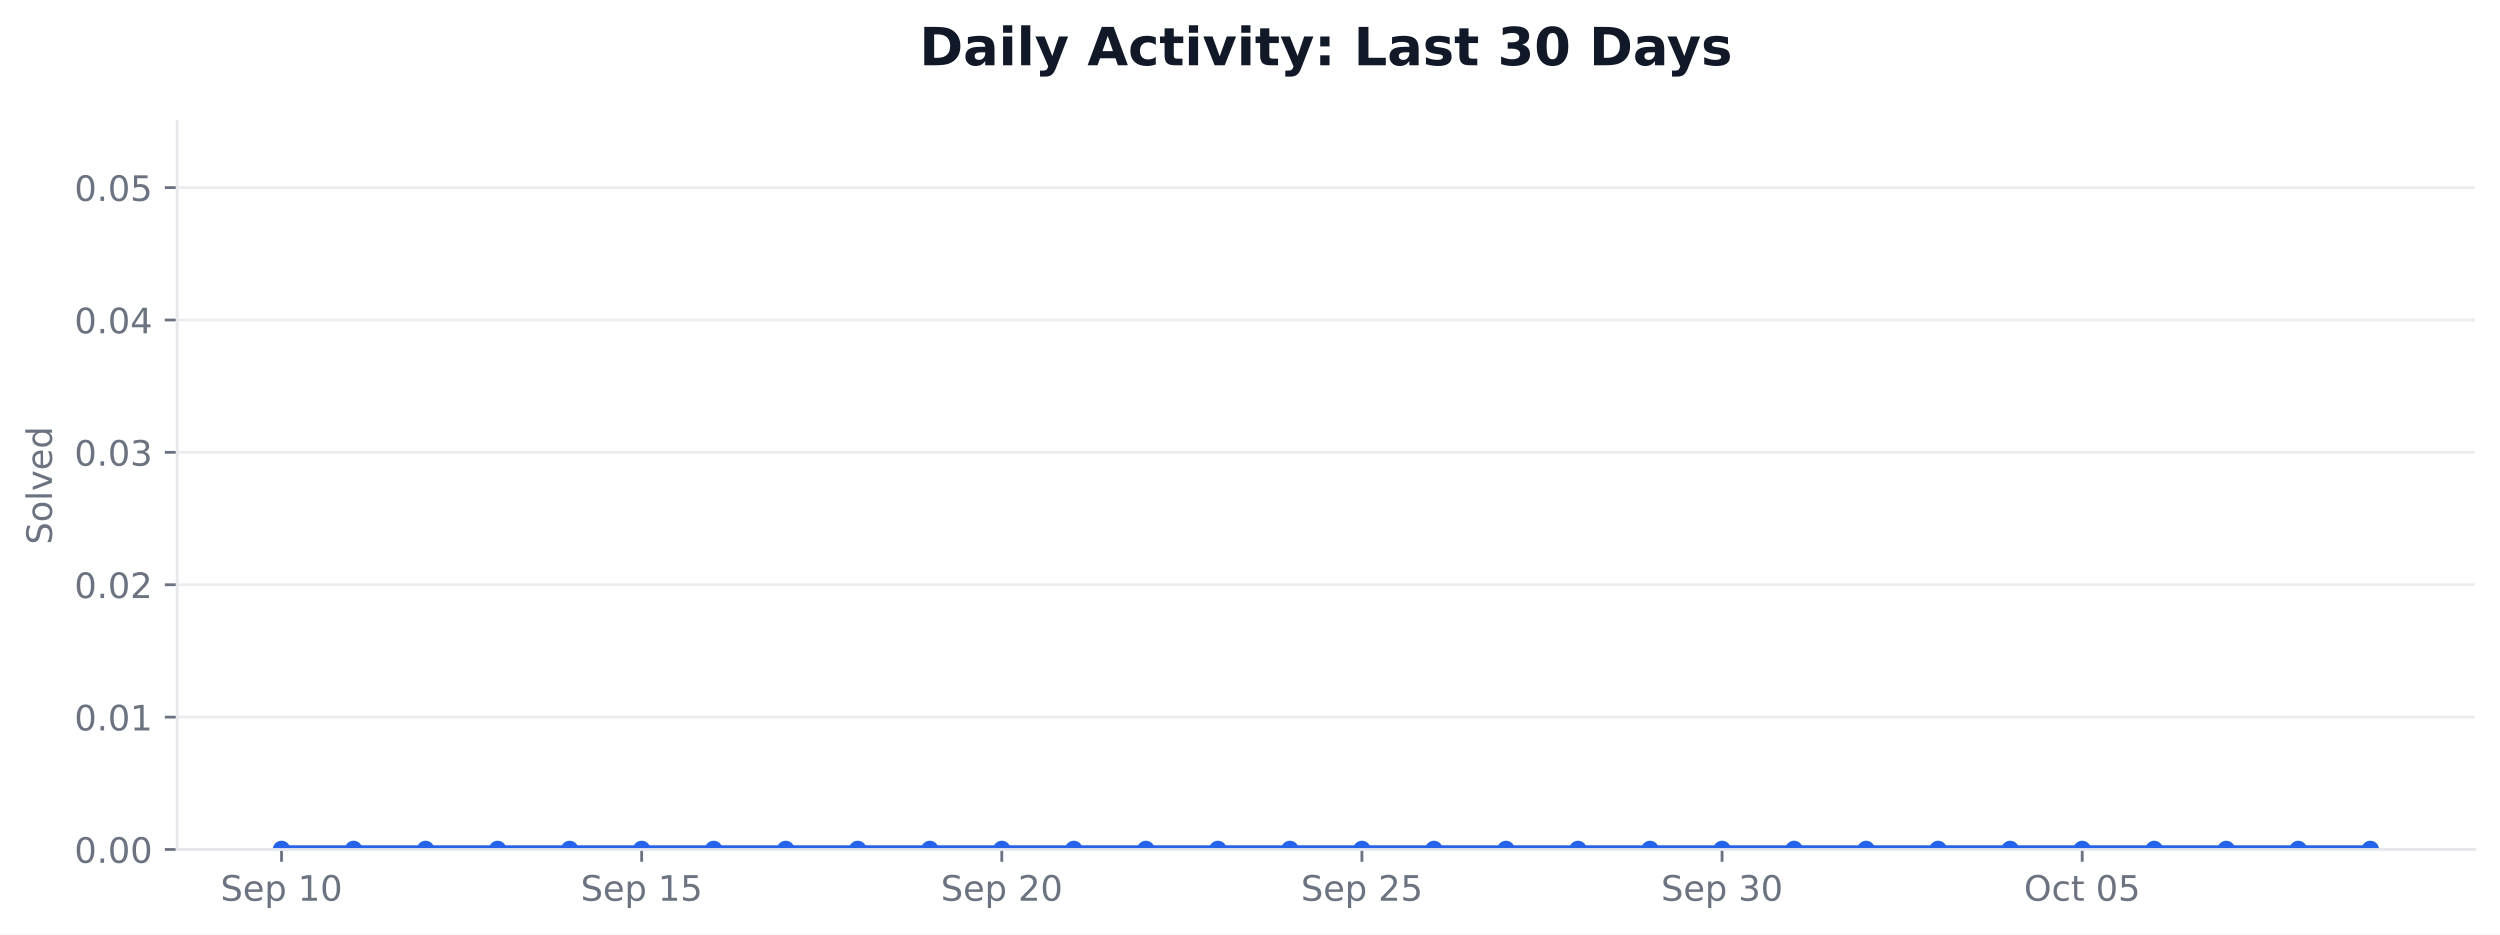
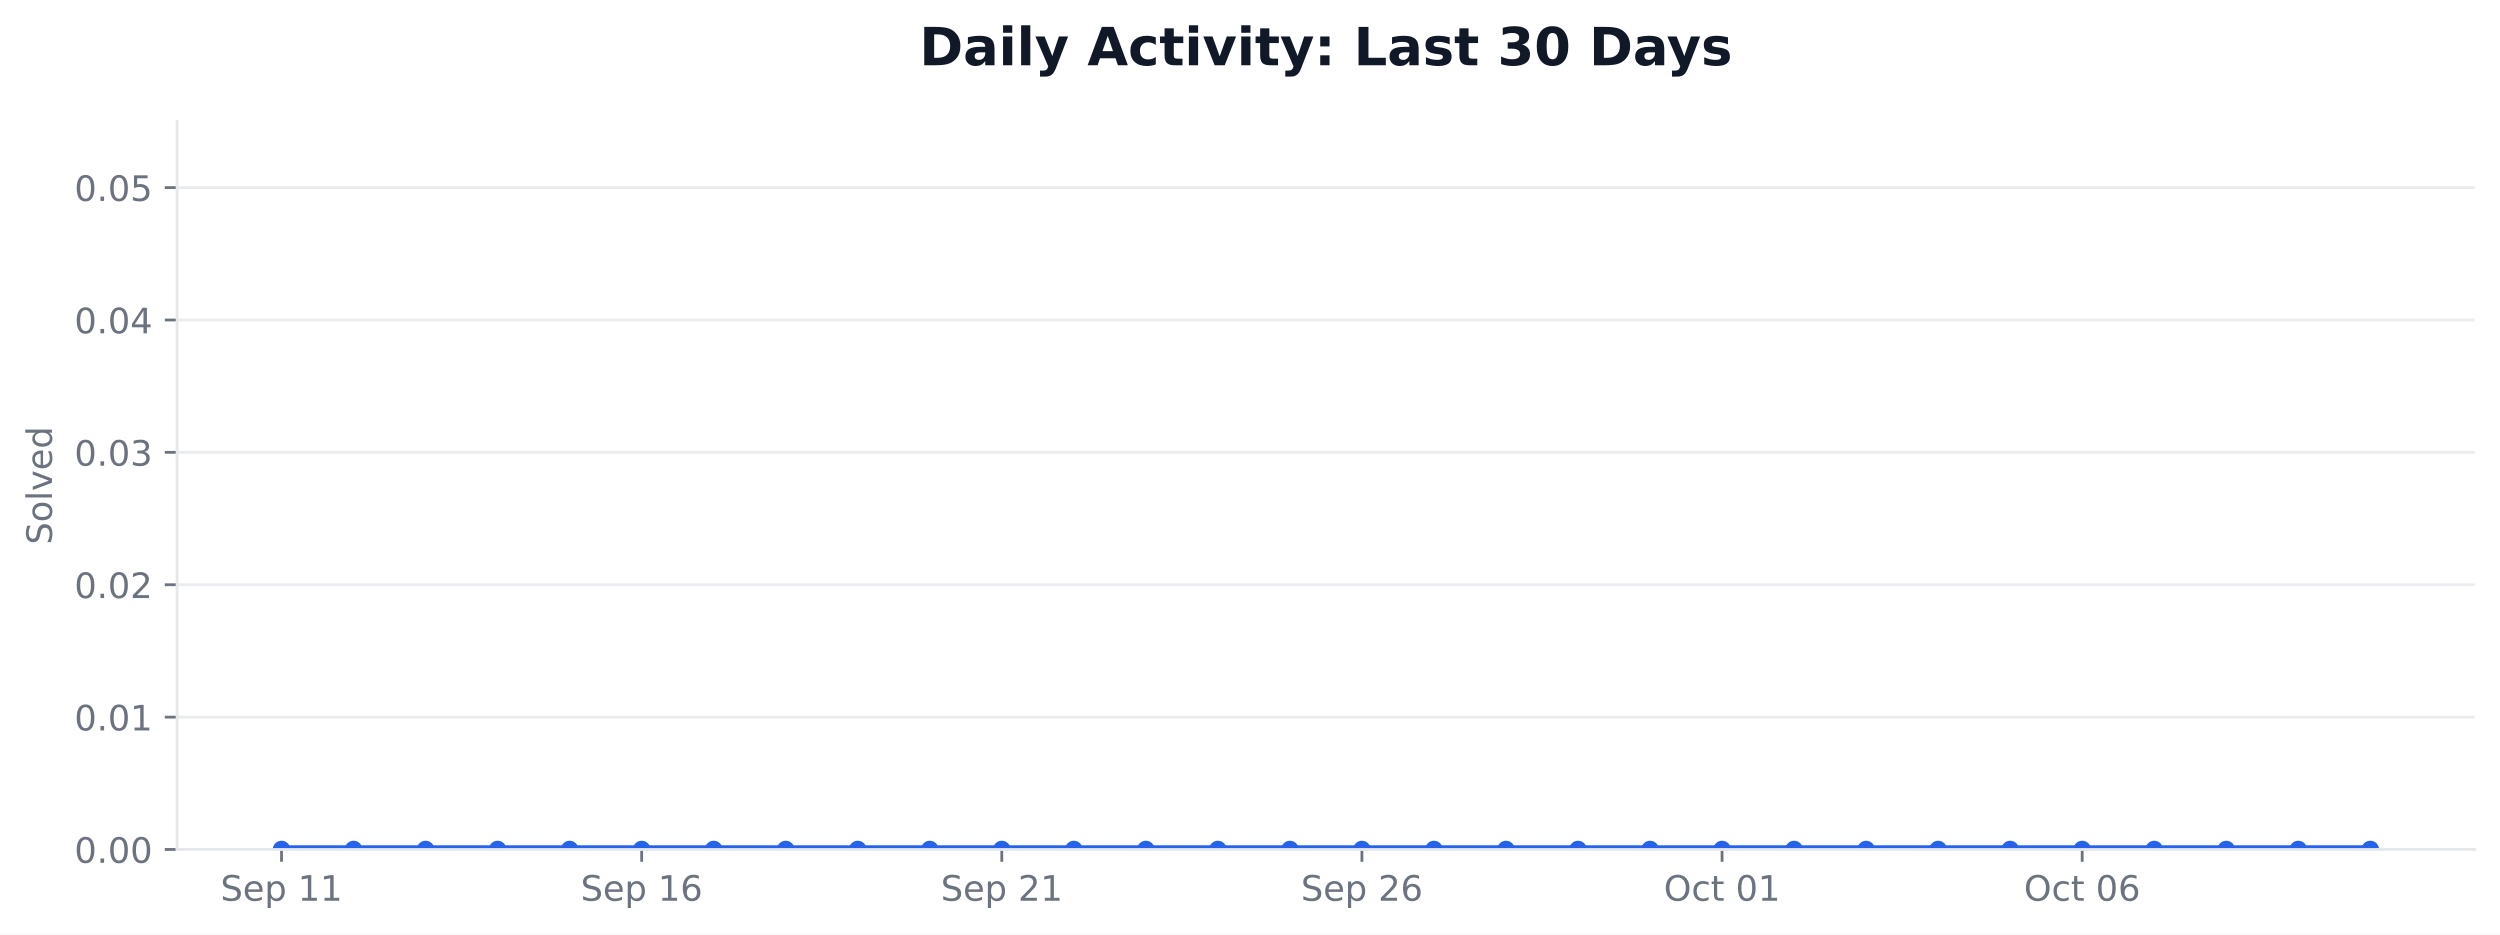
<svg xmlns="http://www.w3.org/2000/svg" xmlns:xlink="http://www.w3.org/1999/xlink" width="712.424pt" height="266.278pt" viewBox="0 0 712.424 266.278" version="1.1">
  <defs>
    <style type="text/css">*{stroke-linejoin: round; stroke-linecap: butt}</style>
  </defs>
  <g id="figure_1">
    <g id="patch_1">
      <path d="M 0 266.278  L 712.424 266.278  L 712.424 0  L 0 0  z " style="fill: #ffffff" />
    </g>
    <g id="axes_1">
      <g id="patch_2">
        <path d="M 50.466 242.078  L 705.224 242.078  L 705.224 34.598  L 50.466 34.598  z " style="fill: #ffffff" />
      </g>
      <g id="matplotlib.axis_1">
        <g id="xtick_1">
          <g id="line2d_1">
            <defs>
-               <path id="me894633bda" d="M 0 0  L 0 3.5  " style="stroke: #6b7280; stroke-width: 0.8" />
+               <path id="maf5b6eaa60" d="M 0 0  L 0 3.5  " style="stroke: #6b7280; stroke-width: 0.8" />
            </defs>
            <g>
-               <use xlink:href="#me894633bda" x="80.228" y="242.078" style="fill: #6b7280; stroke: #6b7280; stroke-width: 0.8" />
+               <use xlink:href="#maf5b6eaa60" x="80.228" y="242.078" style="fill: #6b7280; stroke: #6b7280; stroke-width: 0.8" />
            </g>
          </g>
          <g id="text_1">
            <g style="fill: #6b7280" transform="translate(62.85155 256.6753) scale(0.1 -0.1)">
              <defs>
                <path id="DejaVuSans-36" d="M 3425 4513  L 3425 3897  Q 3066 4069 2747 4153  Q 2428 4238 2131 4238  Q 1616 4238 1336 4038  Q 1056 3838 1056 3469  Q 1056 3159 1242 3001  Q 1428 2844 1947 2747  L 2328 2669  Q 3034 2534 3370 2195  Q 3706 1856 3706 1288  Q 3706 609 3251 259  Q 2797 -91 1919 -91  Q 1588 -91 1214 -16  Q 841 59 441 206  L 441 856  Q 825 641 1194 531  Q 1563 422 1919 422  Q 2459 422 2753 634  Q 3047 847 3047 1241  Q 3047 1584 2836 1778  Q 2625 1972 2144 2069  L 1759 2144  Q 1053 2284 737 2584  Q 422 2884 422 3419  Q 422 4038 858 4394  Q 1294 4750 2059 4750  Q 2388 4750 2728 4690  Q 3069 4631 3425 4513  z " transform="scale(0.015625)" />
                <path id="DejaVuSans-48" d="M 3597 1894  L 3597 1613  L 953 1613  Q 991 1019 1311 708  Q 1631 397 2203 397  Q 2534 397 2845 478  Q 3156 559 3463 722  L 3463 178  Q 3153 47 2828 -22  Q 2503 -91 2169 -91  Q 1331 -91 842 396  Q 353 884 353 1716  Q 353 2575 817 3079  Q 1281 3584 2069 3584  Q 2775 3584 3186 3129  Q 3597 2675 3597 1894  z M 3022 2063  Q 3016 2534 2758 2815  Q 2500 3097 2075 3097  Q 1594 3097 1305 2825  Q 1016 2553 972 2059  L 3022 2063  z " transform="scale(0.015625)" />
                <path id="DejaVuSans-53" d="M 1159 525  L 1159 -1331  L 581 -1331  L 581 3500  L 1159 3500  L 1159 2969  Q 1341 3281 1617 3432  Q 1894 3584 2278 3584  Q 2916 3584 3314 3078  Q 3713 2572 3713 1747  Q 3713 922 3314 415  Q 2916 -91 2278 -91  Q 1894 -91 1617 61  Q 1341 213 1159 525  z M 3116 1747  Q 3116 2381 2855 2742  Q 2594 3103 2138 3103  Q 1681 3103 1420 2742  Q 1159 2381 1159 1747  Q 1159 1113 1420 752  Q 1681 391 2138 391  Q 2594 391 2855 752  Q 3116 1113 3116 1747  z " transform="scale(0.015625)" />
                <path id="DejaVuSans-3" transform="scale(0.015625)" />
                <path id="DejaVuSans-14" d="M 794 531  L 1825 531  L 1825 4091  L 703 3866  L 703 4441  L 1819 4666  L 2450 4666  L 2450 531  L 3481 531  L 3481 0  L 794 0  L 794 531  z " transform="scale(0.015625)" />
-                 <path id="DejaVuSans-13" d="M 2034 4250  Q 1547 4250 1301 3770  Q 1056 3291 1056 2328  Q 1056 1369 1301 889  Q 1547 409 2034 409  Q 2525 409 2770 889  Q 3016 1369 3016 2328  Q 3016 3291 2770 3770  Q 2525 4250 2034 4250  z M 2034 4750  Q 2819 4750 3233 4129  Q 3647 3509 3647 2328  Q 3647 1150 3233 529  Q 2819 -91 2034 -91  Q 1250 -91 836 529  Q 422 1150 422 2328  Q 422 3509 836 4129  Q 1250 4750 2034 4750  z " transform="scale(0.015625)" />
              </defs>
              <use xlink:href="#DejaVuSans-36" />
              <use xlink:href="#DejaVuSans-48" transform="translate(63.48438 0)" />
              <use xlink:href="#DejaVuSans-53" transform="translate(125.0156 0)" />
              <use xlink:href="#DejaVuSans-3" transform="translate(188.5 0)" />
              <use xlink:href="#DejaVuSans-14" transform="translate(220.2812 0)" />
-               <use xlink:href="#DejaVuSans-13" transform="translate(283.9062 0)" />
+               <use xlink:href="#DejaVuSans-14" transform="translate(283.9062 0)" />
            </g>
          </g>
        </g>
        <g id="xtick_2">
          <g id="line2d_2">
            <g>
-               <use xlink:href="#me894633bda" x="182.855" y="242.078" style="fill: #6b7280; stroke: #6b7280; stroke-width: 0.8" />
+               <use xlink:href="#maf5b6eaa60" x="182.855" y="242.078" style="fill: #6b7280; stroke: #6b7280; stroke-width: 0.8" />
            </g>
          </g>
          <g id="text_2">
            <g style="fill: #6b7280" transform="translate(165.4781 256.6753) scale(0.1 -0.1)">
              <defs>
-                 <path id="DejaVuSans-18" d="M 691 4666  L 3169 4666  L 3169 4134  L 1269 4134  L 1269 2991  Q 1406 3038 1543 3061  Q 1681 3084 1819 3084  Q 2600 3084 3056 2656  Q 3513 2228 3513 1497  Q 3513 744 3044 326  Q 2575 -91 1722 -91  Q 1428 -91 1123 -41  Q 819 9 494 109  L 494 744  Q 775 591 1075 516  Q 1375 441 1709 441  Q 2250 441 2565 725  Q 2881 1009 2881 1497  Q 2881 1984 2565 2268  Q 2250 2553 1709 2553  Q 1456 2553 1204 2497  Q 953 2441 691 2322  L 691 4666  z " transform="scale(0.015625)" />
+                 <path id="DejaVuSans-19" d="M 2113 2584  Q 1688 2584 1439 2293  Q 1191 2003 1191 1497  Q 1191 994 1439 701  Q 1688 409 2113 409  Q 2538 409 2786 701  Q 3034 994 3034 1497  Q 3034 2003 2786 2293  Q 2538 2584 2113 2584  z M 3366 4563  L 3366 3988  Q 3128 4100 2886 4159  Q 2644 4219 2406 4219  Q 1781 4219 1451 3797  Q 1122 3375 1075 2522  Q 1259 2794 1537 2939  Q 1816 3084 2150 3084  Q 2853 3084 3261 2657  Q 3669 2231 3669 1497  Q 3669 778 3244 343  Q 2819 -91 2113 -91  Q 1303 -91 875 529  Q 447 1150 447 2328  Q 447 3434 972 4092  Q 1497 4750 2381 4750  Q 2619 4750 2861 4703  Q 3103 4656 3366 4563  z " transform="scale(0.015625)" />
              </defs>
              <use xlink:href="#DejaVuSans-36" />
              <use xlink:href="#DejaVuSans-48" transform="translate(63.48438 0)" />
              <use xlink:href="#DejaVuSans-53" transform="translate(125.0156 0)" />
              <use xlink:href="#DejaVuSans-3" transform="translate(188.5 0)" />
              <use xlink:href="#DejaVuSans-14" transform="translate(220.2812 0)" />
-               <use xlink:href="#DejaVuSans-18" transform="translate(283.9062 0)" />
+               <use xlink:href="#DejaVuSans-19" transform="translate(283.9062 0)" />
            </g>
          </g>
        </g>
        <g id="xtick_3">
          <g id="line2d_3">
            <g>
-               <use xlink:href="#me894633bda" x="285.481" y="242.078" style="fill: #6b7280; stroke: #6b7280; stroke-width: 0.8" />
+               <use xlink:href="#maf5b6eaa60" x="285.481" y="242.078" style="fill: #6b7280; stroke: #6b7280; stroke-width: 0.8" />
            </g>
          </g>
          <g id="text_3">
            <g style="fill: #6b7280" transform="translate(268.1047 256.6753) scale(0.1 -0.1)">
              <defs>
                <path id="DejaVuSans-15" d="M 1228 531  L 3431 531  L 3431 0  L 469 0  L 469 531  Q 828 903 1448 1529  Q 2069 2156 2228 2338  Q 2531 2678 2651 2914  Q 2772 3150 2772 3378  Q 2772 3750 2511 3984  Q 2250 4219 1831 4219  Q 1534 4219 1204 4116  Q 875 4013 500 3803  L 500 4441  Q 881 4594 1212 4672  Q 1544 4750 1819 4750  Q 2544 4750 2975 4387  Q 3406 4025 3406 3419  Q 3406 3131 3298 2873  Q 3191 2616 2906 2266  Q 2828 2175 2409 1742  Q 1991 1309 1228 531  z " transform="scale(0.015625)" />
              </defs>
              <use xlink:href="#DejaVuSans-36" />
              <use xlink:href="#DejaVuSans-48" transform="translate(63.48438 0)" />
              <use xlink:href="#DejaVuSans-53" transform="translate(125.0156 0)" />
              <use xlink:href="#DejaVuSans-3" transform="translate(188.5 0)" />
              <use xlink:href="#DejaVuSans-15" transform="translate(220.2812 0)" />
-               <use xlink:href="#DejaVuSans-13" transform="translate(283.9062 0)" />
+               <use xlink:href="#DejaVuSans-14" transform="translate(283.9062 0)" />
            </g>
          </g>
        </g>
        <g id="xtick_4">
          <g id="line2d_4">
            <g>
-               <use xlink:href="#me894633bda" x="388.108" y="242.078" style="fill: #6b7280; stroke: #6b7280; stroke-width: 0.8" />
+               <use xlink:href="#maf5b6eaa60" x="388.108" y="242.078" style="fill: #6b7280; stroke: #6b7280; stroke-width: 0.8" />
            </g>
          </g>
          <g id="text_4">
            <g style="fill: #6b7280" transform="translate(370.7313 256.6753) scale(0.1 -0.1)">
              <use xlink:href="#DejaVuSans-36" />
              <use xlink:href="#DejaVuSans-48" transform="translate(63.48438 0)" />
              <use xlink:href="#DejaVuSans-53" transform="translate(125.0156 0)" />
              <use xlink:href="#DejaVuSans-3" transform="translate(188.5 0)" />
              <use xlink:href="#DejaVuSans-15" transform="translate(220.2812 0)" />
-               <use xlink:href="#DejaVuSans-18" transform="translate(283.9062 0)" />
+               <use xlink:href="#DejaVuSans-19" transform="translate(283.9062 0)" />
            </g>
          </g>
        </g>
        <g id="xtick_5">
          <g id="line2d_5">
            <g>
-               <use xlink:href="#me894633bda" x="490.734" y="242.078" style="fill: #6b7280; stroke: #6b7280; stroke-width: 0.8" />
+               <use xlink:href="#maf5b6eaa60" x="490.734" y="242.078" style="fill: #6b7280; stroke: #6b7280; stroke-width: 0.8" />
            </g>
          </g>
          <g id="text_5">
-             <g style="fill: #6b7280" transform="translate(473.3579 256.6753) scale(0.1 -0.1)">
-               <defs>
-                 <path id="DejaVuSans-16" d="M 2597 2516  Q 3050 2419 3304 2112  Q 3559 1806 3559 1356  Q 3559 666 3084 287  Q 2609 -91 1734 -91  Q 1441 -91 1130 -33  Q 819 25 488 141  L 488 750  Q 750 597 1062 519  Q 1375 441 1716 441  Q 2309 441 2620 675  Q 2931 909 2931 1356  Q 2931 1769 2642 2001  Q 2353 2234 1838 2234  L 1294 2234  L 1294 2753  L 1863 2753  Q 2328 2753 2575 2939  Q 2822 3125 2822 3475  Q 2822 3834 2567 4026  Q 2313 4219 1838 4219  Q 1578 4219 1281 4162  Q 984 4106 628 3988  L 628 4550  Q 988 4650 1302 4700  Q 1616 4750 1894 4750  Q 2613 4750 3031 4423  Q 3450 4097 3450 3541  Q 3450 3153 3228 2886  Q 3006 2619 2597 2516  z " transform="scale(0.015625)" />
-               </defs>
-               <use xlink:href="#DejaVuSans-36" />
-               <use xlink:href="#DejaVuSans-48" transform="translate(63.48438 0)" />
-               <use xlink:href="#DejaVuSans-53" transform="translate(125.0156 0)" />
-               <use xlink:href="#DejaVuSans-3" transform="translate(188.5 0)" />
-               <use xlink:href="#DejaVuSans-16" transform="translate(220.2812 0)" />
-               <use xlink:href="#DejaVuSans-13" transform="translate(283.9062 0)" />
-             </g>
-           </g>
-         </g>
-         <g id="xtick_6">
-           <g id="line2d_6">
-             <g>
-               <use xlink:href="#me894633bda" x="593.361" y="242.078" style="fill: #6b7280; stroke: #6b7280; stroke-width: 0.8" />
-             </g>
-           </g>
-           <g id="text_6">
-             <g style="fill: #6b7280" transform="translate(576.7642 256.6753) scale(0.1 -0.1)">
+             <g style="fill: #6b7280" transform="translate(474.1376 256.6753) scale(0.1 -0.1)">
              <defs>
                <path id="DejaVuSans-32" d="M 2522 4238  Q 1834 4238 1429 3725  Q 1025 3213 1025 2328  Q 1025 1447 1429 934  Q 1834 422 2522 422  Q 3209 422 3611 934  Q 4013 1447 4013 2328  Q 4013 3213 3611 3725  Q 3209 4238 2522 4238  z M 2522 4750  Q 3503 4750 4090 4092  Q 4678 3434 4678 2328  Q 4678 1225 4090 567  Q 3503 -91 2522 -91  Q 1538 -91 948 565  Q 359 1222 359 2328  Q 359 3434 948 4092  Q 1538 4750 2522 4750  z " transform="scale(0.015625)" />
                <path id="DejaVuSans-46" d="M 3122 3366  L 3122 2828  Q 2878 2963 2633 3030  Q 2388 3097 2138 3097  Q 1578 3097 1268 2742  Q 959 2388 959 1747  Q 959 1106 1268 751  Q 1578 397 2138 397  Q 2388 397 2633 464  Q 2878 531 3122 666  L 3122 134  Q 2881 22 2623 -34  Q 2366 -91 2075 -91  Q 1284 -91 818 406  Q 353 903 353 1747  Q 353 2603 823 3093  Q 1294 3584 2113 3584  Q 2378 3584 2631 3529  Q 2884 3475 3122 3366  z " transform="scale(0.015625)" />
                <path id="DejaVuSans-57" d="M 1172 4494  L 1172 3500  L 2356 3500  L 2356 3053  L 1172 3053  L 1172 1153  Q 1172 725 1289 603  Q 1406 481 1766 481  L 2356 481  L 2356 0  L 1766 0  Q 1100 0 847 248  Q 594 497 594 1153  L 594 3053  L 172 3053  L 172 3500  L 594 3500  L 594 4494  L 1172 4494  z " transform="scale(0.015625)" />
+                 <path id="DejaVuSans-13" d="M 2034 4250  Q 1547 4250 1301 3770  Q 1056 3291 1056 2328  Q 1056 1369 1301 889  Q 1547 409 2034 409  Q 2525 409 2770 889  Q 3016 1369 3016 2328  Q 3016 3291 2770 3770  Q 2525 4250 2034 4250  z M 2034 4750  Q 2819 4750 3233 4129  Q 3647 3509 3647 2328  Q 3647 1150 3233 529  Q 2819 -91 2034 -91  Q 1250 -91 836 529  Q 422 1150 422 2328  Q 422 3509 836 4129  Q 1250 4750 2034 4750  z " transform="scale(0.015625)" />
              </defs>
              <use xlink:href="#DejaVuSans-32" />
              <use xlink:href="#DejaVuSans-46" transform="translate(78.71875 0)" />
              <use xlink:href="#DejaVuSans-57" transform="translate(133.7031 0)" />
              <use xlink:href="#DejaVuSans-3" transform="translate(172.9062 0)" />
              <use xlink:href="#DejaVuSans-13" transform="translate(204.6875 0)" />
-               <use xlink:href="#DejaVuSans-18" transform="translate(268.3125 0)" />
+               <use xlink:href="#DejaVuSans-14" transform="translate(268.3125 0)" />
+             </g>
+           </g>
+         </g>
+         <g id="xtick_6">
+           <g id="line2d_6">
+             <g>
+               <use xlink:href="#maf5b6eaa60" x="593.361" y="242.078" style="fill: #6b7280; stroke: #6b7280; stroke-width: 0.8" />
+             </g>
+           </g>
+           <g id="text_6">
+             <g style="fill: #6b7280" transform="translate(576.7642 256.6753) scale(0.1 -0.1)">
+               <use xlink:href="#DejaVuSans-32" />
+               <use xlink:href="#DejaVuSans-46" transform="translate(78.71875 0)" />
+               <use xlink:href="#DejaVuSans-57" transform="translate(133.7031 0)" />
+               <use xlink:href="#DejaVuSans-3" transform="translate(172.9062 0)" />
+               <use xlink:href="#DejaVuSans-13" transform="translate(204.6875 0)" />
+               <use xlink:href="#DejaVuSans-19" transform="translate(268.3125 0)" />
            </g>
          </g>
        </g>
      </g>
      <g id="matplotlib.axis_2">
        <g id="ytick_1">
          <g id="line2d_7">
-             <path d="M 50.466 242.078  L 705.224 242.078  " clip-path="url(#p69a6092f98)" style="fill: none; stroke: #e5e7eb; stroke-opacity: 0.8; stroke-width: 0.8; stroke-linecap: square" />
+             <path d="M 50.466 242.078  L 705.224 242.078  " clip-path="url(#p7680c789b5)" style="fill: none; stroke: #e5e7eb; stroke-opacity: 0.8; stroke-width: 0.8; stroke-linecap: square" />
          </g>
          <g id="line2d_8">
            <defs>
-               <path id="m9c7bf8b58c" d="M 0 0  L -3.5 0  " style="stroke: #6b7280; stroke-width: 0.8" />
+               <path id="mecae29552a" d="M 0 0  L -3.5 0  " style="stroke: #6b7280; stroke-width: 0.8" />
            </defs>
            <g>
-               <use xlink:href="#m9c7bf8b58c" x="50.466" y="242.078" style="fill: #6b7280; stroke: #6b7280; stroke-width: 0.8" />
+               <use xlink:href="#mecae29552a" x="50.466" y="242.078" style="fill: #6b7280; stroke: #6b7280; stroke-width: 0.8" />
            </g>
          </g>
          <g id="text_7">
            <g style="fill: #6b7280" transform="translate(21.20078 245.8765) scale(0.1 -0.1)">
              <defs>
                <path id="DejaVuSans-11" d="M 684 794  L 1344 794  L 1344 0  L 684 0  L 684 794  z " transform="scale(0.015625)" />
              </defs>
              <use xlink:href="#DejaVuSans-13" />
              <use xlink:href="#DejaVuSans-11" transform="translate(63.625 0)" />
              <use xlink:href="#DejaVuSans-13" transform="translate(95.40625 0)" />
              <use xlink:href="#DejaVuSans-13" transform="translate(159.0312 0)" />
            </g>
          </g>
        </g>
        <g id="ytick_2">
          <g id="line2d_9">
-             <path d="M 50.466 204.354  L 705.224 204.354  " clip-path="url(#p69a6092f98)" style="fill: none; stroke: #e5e7eb; stroke-opacity: 0.8; stroke-width: 0.8; stroke-linecap: square" />
+             <path d="M 50.466 204.354  L 705.224 204.354  " clip-path="url(#p7680c789b5)" style="fill: none; stroke: #e5e7eb; stroke-opacity: 0.8; stroke-width: 0.8; stroke-linecap: square" />
          </g>
          <g id="line2d_10">
            <g>
-               <use xlink:href="#m9c7bf8b58c" x="50.466" y="204.354" style="fill: #6b7280; stroke: #6b7280; stroke-width: 0.8" />
+               <use xlink:href="#mecae29552a" x="50.466" y="204.354" style="fill: #6b7280; stroke: #6b7280; stroke-width: 0.8" />
            </g>
          </g>
          <g id="text_8">
            <g style="fill: #6b7280" transform="translate(21.20078 208.1528) scale(0.1 -0.1)">
              <use xlink:href="#DejaVuSans-13" />
              <use xlink:href="#DejaVuSans-11" transform="translate(63.625 0)" />
              <use xlink:href="#DejaVuSans-13" transform="translate(95.40625 0)" />
              <use xlink:href="#DejaVuSans-14" transform="translate(159.0312 0)" />
            </g>
          </g>
        </g>
        <g id="ytick_3">
          <g id="line2d_11">
-             <path d="M 50.466 166.63  L 705.224 166.63  " clip-path="url(#p69a6092f98)" style="fill: none; stroke: #e5e7eb; stroke-opacity: 0.8; stroke-width: 0.8; stroke-linecap: square" />
+             <path d="M 50.466 166.63  L 705.224 166.63  " clip-path="url(#p7680c789b5)" style="fill: none; stroke: #e5e7eb; stroke-opacity: 0.8; stroke-width: 0.8; stroke-linecap: square" />
          </g>
          <g id="line2d_12">
            <g>
-               <use xlink:href="#m9c7bf8b58c" x="50.466" y="166.63" style="fill: #6b7280; stroke: #6b7280; stroke-width: 0.8" />
+               <use xlink:href="#mecae29552a" x="50.466" y="166.63" style="fill: #6b7280; stroke: #6b7280; stroke-width: 0.8" />
            </g>
          </g>
          <g id="text_9">
            <g style="fill: #6b7280" transform="translate(21.20078 170.4292) scale(0.1 -0.1)">
              <use xlink:href="#DejaVuSans-13" />
              <use xlink:href="#DejaVuSans-11" transform="translate(63.625 0)" />
              <use xlink:href="#DejaVuSans-13" transform="translate(95.40625 0)" />
              <use xlink:href="#DejaVuSans-15" transform="translate(159.0312 0)" />
            </g>
          </g>
        </g>
        <g id="ytick_4">
          <g id="line2d_13">
-             <path d="M 50.466 128.907  L 705.224 128.907  " clip-path="url(#p69a6092f98)" style="fill: none; stroke: #e5e7eb; stroke-opacity: 0.8; stroke-width: 0.8; stroke-linecap: square" />
+             <path d="M 50.466 128.907  L 705.224 128.907  " clip-path="url(#p7680c789b5)" style="fill: none; stroke: #e5e7eb; stroke-opacity: 0.8; stroke-width: 0.8; stroke-linecap: square" />
          </g>
          <g id="line2d_14">
            <g>
-               <use xlink:href="#m9c7bf8b58c" x="50.466" y="128.907" style="fill: #6b7280; stroke: #6b7280; stroke-width: 0.8" />
+               <use xlink:href="#mecae29552a" x="50.466" y="128.907" style="fill: #6b7280; stroke: #6b7280; stroke-width: 0.8" />
            </g>
          </g>
          <g id="text_10">
            <g style="fill: #6b7280" transform="translate(21.20078 132.7056) scale(0.1 -0.1)">
+               <defs>
+                 <path id="DejaVuSans-16" d="M 2597 2516  Q 3050 2419 3304 2112  Q 3559 1806 3559 1356  Q 3559 666 3084 287  Q 2609 -91 1734 -91  Q 1441 -91 1130 -33  Q 819 25 488 141  L 488 750  Q 750 597 1062 519  Q 1375 441 1716 441  Q 2309 441 2620 675  Q 2931 909 2931 1356  Q 2931 1769 2642 2001  Q 2353 2234 1838 2234  L 1294 2234  L 1294 2753  L 1863 2753  Q 2328 2753 2575 2939  Q 2822 3125 2822 3475  Q 2822 3834 2567 4026  Q 2313 4219 1838 4219  Q 1578 4219 1281 4162  Q 984 4106 628 3988  L 628 4550  Q 988 4650 1302 4700  Q 1616 4750 1894 4750  Q 2613 4750 3031 4423  Q 3450 4097 3450 3541  Q 3450 3153 3228 2886  Q 3006 2619 2597 2516  z " transform="scale(0.015625)" />
+               </defs>
              <use xlink:href="#DejaVuSans-13" />
              <use xlink:href="#DejaVuSans-11" transform="translate(63.625 0)" />
              <use xlink:href="#DejaVuSans-13" transform="translate(95.40625 0)" />
              <use xlink:href="#DejaVuSans-16" transform="translate(159.0312 0)" />
            </g>
          </g>
        </g>
        <g id="ytick_5">
          <g id="line2d_15">
-             <path d="M 50.466 91.183  L 705.224 91.183  " clip-path="url(#p69a6092f98)" style="fill: none; stroke: #e5e7eb; stroke-opacity: 0.8; stroke-width: 0.8; stroke-linecap: square" />
+             <path d="M 50.466 91.183  L 705.224 91.183  " clip-path="url(#p7680c789b5)" style="fill: none; stroke: #e5e7eb; stroke-opacity: 0.8; stroke-width: 0.8; stroke-linecap: square" />
          </g>
          <g id="line2d_16">
            <g>
-               <use xlink:href="#m9c7bf8b58c" x="50.466" y="91.183" style="fill: #6b7280; stroke: #6b7280; stroke-width: 0.8" />
+               <use xlink:href="#mecae29552a" x="50.466" y="91.183" style="fill: #6b7280; stroke: #6b7280; stroke-width: 0.8" />
            </g>
          </g>
          <g id="text_11">
            <g style="fill: #6b7280" transform="translate(21.20078 94.98194) scale(0.1 -0.1)">
              <defs>
                <path id="DejaVuSans-17" d="M 2419 4116  L 825 1625  L 2419 1625  L 2419 4116  z M 2253 4666  L 3047 4666  L 3047 1625  L 3713 1625  L 3713 1100  L 3047 1100  L 3047 0  L 2419 0  L 2419 1100  L 313 1100  L 313 1709  L 2253 4666  z " transform="scale(0.015625)" />
              </defs>
              <use xlink:href="#DejaVuSans-13" />
              <use xlink:href="#DejaVuSans-11" transform="translate(63.625 0)" />
              <use xlink:href="#DejaVuSans-13" transform="translate(95.40625 0)" />
              <use xlink:href="#DejaVuSans-17" transform="translate(159.0312 0)" />
            </g>
          </g>
        </g>
        <g id="ytick_6">
          <g id="line2d_17">
-             <path d="M 50.466 53.459  L 705.224 53.459  " clip-path="url(#p69a6092f98)" style="fill: none; stroke: #e5e7eb; stroke-opacity: 0.8; stroke-width: 0.8; stroke-linecap: square" />
+             <path d="M 50.466 53.459  L 705.224 53.459  " clip-path="url(#p7680c789b5)" style="fill: none; stroke: #e5e7eb; stroke-opacity: 0.8; stroke-width: 0.8; stroke-linecap: square" />
          </g>
          <g id="line2d_18">
            <g>
-               <use xlink:href="#m9c7bf8b58c" x="50.466" y="53.459" style="fill: #6b7280; stroke: #6b7280; stroke-width: 0.8" />
+               <use xlink:href="#mecae29552a" x="50.466" y="53.459" style="fill: #6b7280; stroke: #6b7280; stroke-width: 0.8" />
            </g>
          </g>
          <g id="text_12">
            <g style="fill: #6b7280" transform="translate(21.20078 57.2583) scale(0.1 -0.1)">
+               <defs>
+                 <path id="DejaVuSans-18" d="M 691 4666  L 3169 4666  L 3169 4134  L 1269 4134  L 1269 2991  Q 1406 3038 1543 3061  Q 1681 3084 1819 3084  Q 2600 3084 3056 2656  Q 3513 2228 3513 1497  Q 3513 744 3044 326  Q 2575 -91 1722 -91  Q 1428 -91 1123 -41  Q 819 9 494 109  L 494 744  Q 775 591 1075 516  Q 1375 441 1709 441  Q 2250 441 2565 725  Q 2881 1009 2881 1497  Q 2881 1984 2565 2268  Q 2250 2553 1709 2553  Q 1456 2553 1204 2497  Q 953 2441 691 2322  L 691 4666  z " transform="scale(0.015625)" />
+               </defs>
              <use xlink:href="#DejaVuSans-13" />
              <use xlink:href="#DejaVuSans-11" transform="translate(63.625 0)" />
              <use xlink:href="#DejaVuSans-13" transform="translate(95.40625 0)" />
              <use xlink:href="#DejaVuSans-18" transform="translate(159.0312 0)" />
            </g>
          </g>
        </g>
        <g id="text_13">
          <g style="fill: #6b7280" transform="translate(14.79844 155.1705) rotate(-90) scale(0.1 -0.1)">
            <defs>
              <path id="DejaVuSans-52" d="M 1959 3097  Q 1497 3097 1228 2736  Q 959 2375 959 1747  Q 959 1119 1226 758  Q 1494 397 1959 397  Q 2419 397 2687 759  Q 2956 1122 2956 1747  Q 2956 2369 2687 2733  Q 2419 3097 1959 3097  z M 1959 3584  Q 2709 3584 3137 3096  Q 3566 2609 3566 1747  Q 3566 888 3137 398  Q 2709 -91 1959 -91  Q 1206 -91 779 398  Q 353 888 353 1747  Q 353 2609 779 3096  Q 1206 3584 1959 3584  z " transform="scale(0.015625)" />
              <path id="DejaVuSans-4f" d="M 603 4863  L 1178 4863  L 1178 0  L 603 0  L 603 4863  z " transform="scale(0.015625)" />
              <path id="DejaVuSans-59" d="M 191 3500  L 800 3500  L 1894 563  L 2988 3500  L 3597 3500  L 2284 0  L 1503 0  L 191 3500  z " transform="scale(0.015625)" />
              <path id="DejaVuSans-47" d="M 2906 2969  L 2906 4863  L 3481 4863  L 3481 0  L 2906 0  L 2906 525  Q 2725 213 2448 61  Q 2172 -91 1784 -91  Q 1150 -91 751 415  Q 353 922 353 1747  Q 353 2572 751 3078  Q 1150 3584 1784 3584  Q 2172 3584 2448 3432  Q 2725 3281 2906 2969  z M 947 1747  Q 947 1113 1208 752  Q 1469 391 1925 391  Q 2381 391 2643 752  Q 2906 1113 2906 1747  Q 2906 2381 2643 2742  Q 2381 3103 1925 3103  Q 1469 3103 1208 2742  Q 947 2381 947 1747  z " transform="scale(0.015625)" />
            </defs>
            <use xlink:href="#DejaVuSans-36" />
            <use xlink:href="#DejaVuSans-52" transform="translate(63.48438 0)" />
            <use xlink:href="#DejaVuSans-4f" transform="translate(124.6719 0)" />
            <use xlink:href="#DejaVuSans-59" transform="translate(152.4531 0)" />
            <use xlink:href="#DejaVuSans-48" transform="translate(211.6406 0)" />
            <use xlink:href="#DejaVuSans-47" transform="translate(273.1719 0)" />
          </g>
        </g>
      </g>
      <g id="FillBetweenPolyCollection_1">
        <defs>
-           <path id="m6c03256e2b" d="M 80.228 -24.2  L 80.228 -24.2  L 100.753 -24.2  L 121.279 -24.2  L 141.804 -24.2  L 162.329 -24.2  L 182.855 -24.2  L 203.38 -24.2  L 223.905 -24.2  L 244.431 -24.2  L 264.956 -24.2  L 285.481 -24.2  L 306.007 -24.2  L 326.532 -24.2  L 347.057 -24.2  L 367.583 -24.2  L 388.108 -24.2  L 408.633 -24.2  L 429.159 -24.2  L 449.684 -24.2  L 470.209 -24.2  L 490.734 -24.2  L 511.26 -24.2  L 531.785 -24.2  L 552.31 -24.2  L 572.836 -24.2  L 593.361 -24.2  L 613.886 -24.2  L 634.412 -24.2  L 654.937 -24.2  L 675.462 -24.2  L 675.462 -24.2  L 675.462 -24.2  L 654.937 -24.2  L 634.412 -24.2  L 613.886 -24.2  L 593.361 -24.2  L 572.836 -24.2  L 552.31 -24.2  L 531.785 -24.2  L 511.26 -24.2  L 490.734 -24.2  L 470.209 -24.2  L 449.684 -24.2  L 429.159 -24.2  L 408.633 -24.2  L 388.108 -24.2  L 367.583 -24.2  L 347.057 -24.2  L 326.532 -24.2  L 306.007 -24.2  L 285.481 -24.2  L 264.956 -24.2  L 244.431 -24.2  L 223.905 -24.2  L 203.38 -24.2  L 182.855 -24.2  L 162.329 -24.2  L 141.804 -24.2  L 121.279 -24.2  L 100.753 -24.2  L 80.228 -24.2  z " style="stroke: #bfdbfe; stroke-opacity: 0.45" />
+           <path id="mb70420259f" d="M 80.228 -24.2  L 80.228 -24.2  L 100.753 -24.2  L 121.279 -24.2  L 141.804 -24.2  L 162.329 -24.2  L 182.855 -24.2  L 203.38 -24.2  L 223.905 -24.2  L 244.431 -24.2  L 264.956 -24.2  L 285.481 -24.2  L 306.007 -24.2  L 326.532 -24.2  L 347.057 -24.2  L 367.583 -24.2  L 388.108 -24.2  L 408.633 -24.2  L 429.159 -24.2  L 449.684 -24.2  L 470.209 -24.2  L 490.734 -24.2  L 511.26 -24.2  L 531.785 -24.2  L 552.31 -24.2  L 572.836 -24.2  L 593.361 -24.2  L 613.886 -24.2  L 634.412 -24.2  L 654.937 -24.2  L 675.462 -24.2  L 675.462 -24.2  L 675.462 -24.2  L 654.937 -24.2  L 634.412 -24.2  L 613.886 -24.2  L 593.361 -24.2  L 572.836 -24.2  L 552.31 -24.2  L 531.785 -24.2  L 511.26 -24.2  L 490.734 -24.2  L 470.209 -24.2  L 449.684 -24.2  L 429.159 -24.2  L 408.633 -24.2  L 388.108 -24.2  L 367.583 -24.2  L 347.057 -24.2  L 326.532 -24.2  L 306.007 -24.2  L 285.481 -24.2  L 264.956 -24.2  L 244.431 -24.2  L 223.905 -24.2  L 203.38 -24.2  L 182.855 -24.2  L 162.329 -24.2  L 141.804 -24.2  L 121.279 -24.2  L 100.753 -24.2  L 80.228 -24.2  z " style="stroke: #bfdbfe; stroke-opacity: 0.45" />
        </defs>
-         <g clip-path="url(#p69a6092f98)">
-           <use xlink:href="#m6c03256e2b" x="0" y="266.278" style="fill: #bfdbfe; fill-opacity: 0.45; stroke: #bfdbfe; stroke-opacity: 0.45" />
+         <g clip-path="url(#p7680c789b5)">
+           <use xlink:href="#mb70420259f" x="0" y="266.278" style="fill: #bfdbfe; fill-opacity: 0.45; stroke: #bfdbfe; stroke-opacity: 0.45" />
        </g>
      </g>
      <g id="line2d_19">
-         <path d="M 80.228 242.078  L 100.753 242.078  L 121.279 242.078  L 141.804 242.078  L 162.329 242.078  L 182.855 242.078  L 203.38 242.078  L 223.905 242.078  L 244.431 242.078  L 264.956 242.078  L 285.481 242.078  L 306.007 242.078  L 326.532 242.078  L 347.057 242.078  L 367.583 242.078  L 388.108 242.078  L 408.633 242.078  L 429.159 242.078  L 449.684 242.078  L 470.209 242.078  L 490.734 242.078  L 511.26 242.078  L 531.785 242.078  L 552.31 242.078  L 572.836 242.078  L 593.361 242.078  L 613.886 242.078  L 634.412 242.078  L 654.937 242.078  L 675.462 242.078  " clip-path="url(#p69a6092f98)" style="fill: none; stroke: #2563eb; stroke-width: 2.4; stroke-linecap: square" />
+         <path d="M 80.228 242.078  L 100.753 242.078  L 121.279 242.078  L 141.804 242.078  L 162.329 242.078  L 182.855 242.078  L 203.38 242.078  L 223.905 242.078  L 244.431 242.078  L 264.956 242.078  L 285.481 242.078  L 306.007 242.078  L 326.532 242.078  L 347.057 242.078  L 367.583 242.078  L 388.108 242.078  L 408.633 242.078  L 429.159 242.078  L 449.684 242.078  L 470.209 242.078  L 490.734 242.078  L 511.26 242.078  L 531.785 242.078  L 552.31 242.078  L 572.836 242.078  L 593.361 242.078  L 613.886 242.078  L 634.412 242.078  L 654.937 242.078  L 675.462 242.078  " clip-path="url(#p7680c789b5)" style="fill: none; stroke: #2563eb; stroke-width: 2.4; stroke-linecap: square" />
        <defs>
-           <path id="mb85a322269" d="M 0 2  C 0.53 2 1.039 1.789 1.414 1.414  C 1.789 1.039 2 0.53 2 0  C 2 -0.53 1.789 -1.039 1.414 -1.414  C 1.039 -1.789 0.53 -2 0 -2  C -0.53 -2 -1.039 -1.789 -1.414 -1.414  C -1.789 -1.039 -2 -0.53 -2 0  C -2 0.53 -1.789 1.039 -1.414 1.414  C -1.039 1.789 -0.53 2 0 2  z " style="stroke: #2563eb" />
+           <path id="m96fb83b082" d="M 0 2  C 0.53 2 1.039 1.789 1.414 1.414  C 1.789 1.039 2 0.53 2 0  C 2 -0.53 1.789 -1.039 1.414 -1.414  C 1.039 -1.789 0.53 -2 0 -2  C -0.53 -2 -1.039 -1.789 -1.414 -1.414  C -1.789 -1.039 -2 -0.53 -2 0  C -2 0.53 -1.789 1.039 -1.414 1.414  C -1.039 1.789 -0.53 2 0 2  z " style="stroke: #2563eb" />
        </defs>
-         <g clip-path="url(#p69a6092f98)">
-           <use xlink:href="#mb85a322269" x="80.228" y="242.078" style="fill: #2563eb; stroke: #2563eb" />
-           <use xlink:href="#mb85a322269" x="100.753" y="242.078" style="fill: #2563eb; stroke: #2563eb" />
-           <use xlink:href="#mb85a322269" x="121.279" y="242.078" style="fill: #2563eb; stroke: #2563eb" />
-           <use xlink:href="#mb85a322269" x="141.804" y="242.078" style="fill: #2563eb; stroke: #2563eb" />
-           <use xlink:href="#mb85a322269" x="162.329" y="242.078" style="fill: #2563eb; stroke: #2563eb" />
-           <use xlink:href="#mb85a322269" x="182.855" y="242.078" style="fill: #2563eb; stroke: #2563eb" />
-           <use xlink:href="#mb85a322269" x="203.38" y="242.078" style="fill: #2563eb; stroke: #2563eb" />
-           <use xlink:href="#mb85a322269" x="223.905" y="242.078" style="fill: #2563eb; stroke: #2563eb" />
-           <use xlink:href="#mb85a322269" x="244.431" y="242.078" style="fill: #2563eb; stroke: #2563eb" />
-           <use xlink:href="#mb85a322269" x="264.956" y="242.078" style="fill: #2563eb; stroke: #2563eb" />
-           <use xlink:href="#mb85a322269" x="285.481" y="242.078" style="fill: #2563eb; stroke: #2563eb" />
-           <use xlink:href="#mb85a322269" x="306.007" y="242.078" style="fill: #2563eb; stroke: #2563eb" />
-           <use xlink:href="#mb85a322269" x="326.532" y="242.078" style="fill: #2563eb; stroke: #2563eb" />
-           <use xlink:href="#mb85a322269" x="347.057" y="242.078" style="fill: #2563eb; stroke: #2563eb" />
-           <use xlink:href="#mb85a322269" x="367.583" y="242.078" style="fill: #2563eb; stroke: #2563eb" />
-           <use xlink:href="#mb85a322269" x="388.108" y="242.078" style="fill: #2563eb; stroke: #2563eb" />
-           <use xlink:href="#mb85a322269" x="408.633" y="242.078" style="fill: #2563eb; stroke: #2563eb" />
-           <use xlink:href="#mb85a322269" x="429.159" y="242.078" style="fill: #2563eb; stroke: #2563eb" />
-           <use xlink:href="#mb85a322269" x="449.684" y="242.078" style="fill: #2563eb; stroke: #2563eb" />
-           <use xlink:href="#mb85a322269" x="470.209" y="242.078" style="fill: #2563eb; stroke: #2563eb" />
-           <use xlink:href="#mb85a322269" x="490.734" y="242.078" style="fill: #2563eb; stroke: #2563eb" />
-           <use xlink:href="#mb85a322269" x="511.26" y="242.078" style="fill: #2563eb; stroke: #2563eb" />
-           <use xlink:href="#mb85a322269" x="531.785" y="242.078" style="fill: #2563eb; stroke: #2563eb" />
-           <use xlink:href="#mb85a322269" x="552.31" y="242.078" style="fill: #2563eb; stroke: #2563eb" />
-           <use xlink:href="#mb85a322269" x="572.836" y="242.078" style="fill: #2563eb; stroke: #2563eb" />
-           <use xlink:href="#mb85a322269" x="593.361" y="242.078" style="fill: #2563eb; stroke: #2563eb" />
-           <use xlink:href="#mb85a322269" x="613.886" y="242.078" style="fill: #2563eb; stroke: #2563eb" />
-           <use xlink:href="#mb85a322269" x="634.412" y="242.078" style="fill: #2563eb; stroke: #2563eb" />
-           <use xlink:href="#mb85a322269" x="654.937" y="242.078" style="fill: #2563eb; stroke: #2563eb" />
-           <use xlink:href="#mb85a322269" x="675.462" y="242.078" style="fill: #2563eb; stroke: #2563eb" />
+         <g clip-path="url(#p7680c789b5)">
+           <use xlink:href="#m96fb83b082" x="80.228" y="242.078" style="fill: #2563eb; stroke: #2563eb" />
+           <use xlink:href="#m96fb83b082" x="100.753" y="242.078" style="fill: #2563eb; stroke: #2563eb" />
+           <use xlink:href="#m96fb83b082" x="121.279" y="242.078" style="fill: #2563eb; stroke: #2563eb" />
+           <use xlink:href="#m96fb83b082" x="141.804" y="242.078" style="fill: #2563eb; stroke: #2563eb" />
+           <use xlink:href="#m96fb83b082" x="162.329" y="242.078" style="fill: #2563eb; stroke: #2563eb" />
+           <use xlink:href="#m96fb83b082" x="182.855" y="242.078" style="fill: #2563eb; stroke: #2563eb" />
+           <use xlink:href="#m96fb83b082" x="203.38" y="242.078" style="fill: #2563eb; stroke: #2563eb" />
+           <use xlink:href="#m96fb83b082" x="223.905" y="242.078" style="fill: #2563eb; stroke: #2563eb" />
+           <use xlink:href="#m96fb83b082" x="244.431" y="242.078" style="fill: #2563eb; stroke: #2563eb" />
+           <use xlink:href="#m96fb83b082" x="264.956" y="242.078" style="fill: #2563eb; stroke: #2563eb" />
+           <use xlink:href="#m96fb83b082" x="285.481" y="242.078" style="fill: #2563eb; stroke: #2563eb" />
+           <use xlink:href="#m96fb83b082" x="306.007" y="242.078" style="fill: #2563eb; stroke: #2563eb" />
+           <use xlink:href="#m96fb83b082" x="326.532" y="242.078" style="fill: #2563eb; stroke: #2563eb" />
+           <use xlink:href="#m96fb83b082" x="347.057" y="242.078" style="fill: #2563eb; stroke: #2563eb" />
+           <use xlink:href="#m96fb83b082" x="367.583" y="242.078" style="fill: #2563eb; stroke: #2563eb" />
+           <use xlink:href="#m96fb83b082" x="388.108" y="242.078" style="fill: #2563eb; stroke: #2563eb" />
+           <use xlink:href="#m96fb83b082" x="408.633" y="242.078" style="fill: #2563eb; stroke: #2563eb" />
+           <use xlink:href="#m96fb83b082" x="429.159" y="242.078" style="fill: #2563eb; stroke: #2563eb" />
+           <use xlink:href="#m96fb83b082" x="449.684" y="242.078" style="fill: #2563eb; stroke: #2563eb" />
+           <use xlink:href="#m96fb83b082" x="470.209" y="242.078" style="fill: #2563eb; stroke: #2563eb" />
+           <use xlink:href="#m96fb83b082" x="490.734" y="242.078" style="fill: #2563eb; stroke: #2563eb" />
+           <use xlink:href="#m96fb83b082" x="511.26" y="242.078" style="fill: #2563eb; stroke: #2563eb" />
+           <use xlink:href="#m96fb83b082" x="531.785" y="242.078" style="fill: #2563eb; stroke: #2563eb" />
+           <use xlink:href="#m96fb83b082" x="552.31" y="242.078" style="fill: #2563eb; stroke: #2563eb" />
+           <use xlink:href="#m96fb83b082" x="572.836" y="242.078" style="fill: #2563eb; stroke: #2563eb" />
+           <use xlink:href="#m96fb83b082" x="593.361" y="242.078" style="fill: #2563eb; stroke: #2563eb" />
+           <use xlink:href="#m96fb83b082" x="613.886" y="242.078" style="fill: #2563eb; stroke: #2563eb" />
+           <use xlink:href="#m96fb83b082" x="634.412" y="242.078" style="fill: #2563eb; stroke: #2563eb" />
+           <use xlink:href="#m96fb83b082" x="654.937" y="242.078" style="fill: #2563eb; stroke: #2563eb" />
+           <use xlink:href="#m96fb83b082" x="675.462" y="242.078" style="fill: #2563eb; stroke: #2563eb" />
        </g>
      </g>
      <g id="patch_3">
        <path d="M 50.466 242.078  L 50.466 34.598  " style="fill: none; stroke: #e5e7eb; stroke-width: 0.8; stroke-linejoin: miter; stroke-linecap: square" />
      </g>
      <g id="patch_4">
        <path d="M 50.466 242.078  L 705.224 242.078  " style="fill: none; stroke: #e5e7eb; stroke-width: 0.8; stroke-linejoin: miter; stroke-linecap: square" />
      </g>
      <g id="text_14">
        <g style="fill: #111827" transform="translate(262.0089 18.59766) scale(0.15 -0.15)">
          <defs>
            <path id="DejaVuSans-Bold-27" d="M 1791 3756  L 1791 909  L 2222 909  Q 2959 909 3348 1275  Q 3738 1641 3738 2338  Q 3738 3031 3350 3393  Q 2963 3756 2222 3756  L 1791 3756  z M 588 4666  L 1856 4666  Q 2919 4666 3439 4514  Q 3959 4363 4331 4000  Q 4659 3684 4818 3271  Q 4978 2859 4978 2338  Q 4978 1809 4818 1395  Q 4659 981 4331 666  Q 3956 303 3431 151  Q 2906 0 1856 0  L 588 0  L 588 4666  z " transform="scale(0.015625)" />
            <path id="DejaVuSans-Bold-44" d="M 2106 1575  Q 1756 1575 1579 1456  Q 1403 1338 1403 1106  Q 1403 894 1545 773  Q 1688 653 1941 653  Q 2256 653 2472 879  Q 2688 1106 2688 1447  L 2688 1575  L 2106 1575  z M 3816 1997  L 3816 0  L 2688 0  L 2688 519  Q 2463 200 2181 54  Q 1900 -91 1497 -91  Q 953 -91 614 226  Q 275 544 275 1050  Q 275 1666 698 1953  Q 1122 2241 2028 2241  L 2688 2241  L 2688 2328  Q 2688 2594 2478 2717  Q 2269 2841 1825 2841  Q 1466 2841 1156 2769  Q 847 2697 581 2553  L 581 3406  Q 941 3494 1303 3539  Q 1666 3584 2028 3584  Q 2975 3584 3395 3211  Q 3816 2838 3816 1997  z " transform="scale(0.015625)" />
            <path id="DejaVuSans-Bold-4c" d="M 538 3500  L 1656 3500  L 1656 0  L 538 0  L 538 3500  z M 538 4863  L 1656 4863  L 1656 3950  L 538 3950  L 538 4863  z " transform="scale(0.015625)" />
            <path id="DejaVuSans-Bold-4f" d="M 538 4863  L 1656 4863  L 1656 0  L 538 0  L 538 4863  z " transform="scale(0.015625)" />
            <path id="DejaVuSans-Bold-5c" d="M 78 3500  L 1197 3500  L 2138 1125  L 2938 3500  L 4056 3500  L 2584 -331  Q 2363 -916 2067 -1148  Q 1772 -1381 1288 -1381  L 641 -1381  L 641 -647  L 991 -647  Q 1275 -647 1404 -556  Q 1534 -466 1606 -231  L 1638 -134  L 78 3500  z " transform="scale(0.015625)" />
            <path id="DejaVuSans-Bold-3" transform="scale(0.015625)" />
            <path id="DejaVuSans-Bold-24" d="M 3419 850  L 1538 850  L 1241 0  L 31 0  L 1759 4666  L 3194 4666  L 4922 0  L 3713 0  L 3419 850  z M 1838 1716  L 3116 1716  L 2478 3572  L 1838 1716  z " transform="scale(0.015625)" />
            <path id="DejaVuSans-Bold-46" d="M 3366 3391  L 3366 2478  Q 3138 2634 2908 2709  Q 2678 2784 2431 2784  Q 1963 2784 1702 2511  Q 1441 2238 1441 1747  Q 1441 1256 1702 982  Q 1963 709 2431 709  Q 2694 709 2930 787  Q 3166 866 3366 1019  L 3366 103  Q 3103 6 2833 -42  Q 2563 -91 2291 -91  Q 1344 -91 809 395  Q 275 881 275 1747  Q 275 2613 809 3098  Q 1344 3584 2291 3584  Q 2566 3584 2833 3536  Q 3100 3488 3366 3391  z " transform="scale(0.015625)" />
            <path id="DejaVuSans-Bold-57" d="M 1759 4494  L 1759 3500  L 2913 3500  L 2913 2700  L 1759 2700  L 1759 1216  Q 1759 972 1856 886  Q 1953 800 2241 800  L 2816 800  L 2816 0  L 1856 0  Q 1194 0 917 276  Q 641 553 641 1216  L 641 2700  L 84 2700  L 84 3500  L 641 3500  L 641 4494  L 1759 4494  z " transform="scale(0.015625)" />
            <path id="DejaVuSans-Bold-59" d="M 97 3500  L 1216 3500  L 2088 1081  L 2956 3500  L 4078 3500  L 2700 0  L 1472 0  L 97 3500  z " transform="scale(0.015625)" />
            <path id="DejaVuSans-Bold-1d" d="M 716 3500  L 1844 3500  L 1844 2291  L 716 2291  L 716 3500  z M 716 1209  L 1844 1209  L 1844 0  L 716 0  L 716 1209  z " transform="scale(0.015625)" />
            <path id="DejaVuSans-Bold-2f" d="M 588 4666  L 1791 4666  L 1791 909  L 3903 909  L 3903 0  L 588 0  L 588 4666  z " transform="scale(0.015625)" />
            <path id="DejaVuSans-Bold-56" d="M 3272 3391  L 3272 2541  Q 2913 2691 2578 2766  Q 2244 2841 1947 2841  Q 1628 2841 1473 2761  Q 1319 2681 1319 2516  Q 1319 2381 1436 2309  Q 1553 2238 1856 2203  L 2053 2175  Q 2913 2066 3209 1816  Q 3506 1566 3506 1031  Q 3506 472 3093 190  Q 2681 -91 1863 -91  Q 1516 -91 1145 -36  Q 775 19 384 128  L 384 978  Q 719 816 1070 734  Q 1422 653 1784 653  Q 2113 653 2278 743  Q 2444 834 2444 1013  Q 2444 1163 2330 1236  Q 2216 1309 1875 1350  L 1678 1375  Q 931 1469 631 1722  Q 331 1975 331 2491  Q 331 3047 712 3315  Q 1094 3584 1881 3584  Q 2191 3584 2531 3537  Q 2872 3491 3272 3391  z " transform="scale(0.015625)" />
            <path id="DejaVuSans-Bold-16" d="M 2981 2516  Q 3453 2394 3698 2092  Q 3944 1791 3944 1325  Q 3944 631 3412 270  Q 2881 -91 1863 -91  Q 1503 -91 1142 -33  Q 781 25 428 141  L 428 1069  Q 766 900 1098 814  Q 1431 728 1753 728  Q 2231 728 2486 893  Q 2741 1059 2741 1369  Q 2741 1688 2480 1852  Q 2219 2016 1709 2016  L 1228 2016  L 1228 2791  L 1734 2791  Q 2188 2791 2409 2933  Q 2631 3075 2631 3366  Q 2631 3634 2415 3781  Q 2200 3928 1806 3928  Q 1516 3928 1219 3862  Q 922 3797 628 3669  L 628 4550  Q 984 4650 1334 4700  Q 1684 4750 2022 4750  Q 2931 4750 3382 4451  Q 3834 4153 3834 3553  Q 3834 3144 3618 2883  Q 3403 2622 2981 2516  z " transform="scale(0.015625)" />
            <path id="DejaVuSans-Bold-13" d="M 2944 2338  Q 2944 3213 2780 3570  Q 2616 3928 2228 3928  Q 1841 3928 1675 3570  Q 1509 3213 1509 2338  Q 1509 1453 1675 1090  Q 1841 728 2228 728  Q 2613 728 2778 1090  Q 2944 1453 2944 2338  z M 4147 2328  Q 4147 1169 3647 539  Q 3147 -91 2228 -91  Q 1306 -91 806 539  Q 306 1169 306 2328  Q 306 3491 806 4120  Q 1306 4750 2228 4750  Q 3147 4750 3647 4120  Q 4147 3491 4147 2328  z " transform="scale(0.015625)" />
          </defs>
          <use xlink:href="#DejaVuSans-Bold-27" />
          <use xlink:href="#DejaVuSans-Bold-44" transform="translate(83.01562 0)" />
          <use xlink:href="#DejaVuSans-Bold-4c" transform="translate(150.5 0)" />
          <use xlink:href="#DejaVuSans-Bold-4f" transform="translate(184.7812 0)" />
          <use xlink:href="#DejaVuSans-Bold-5c" transform="translate(219.0625 0)" />
          <use xlink:href="#DejaVuSans-Bold-3" transform="translate(284.25 0)" />
          <use xlink:href="#DejaVuSans-Bold-24" transform="translate(319.0625 0)" />
          <use xlink:href="#DejaVuSans-Bold-46" transform="translate(396.4531 0)" />
          <use xlink:href="#DejaVuSans-Bold-57" transform="translate(455.7344 0)" />
          <use xlink:href="#DejaVuSans-Bold-4c" transform="translate(503.5312 0)" />
          <use xlink:href="#DejaVuSans-Bold-59" transform="translate(537.8125 0)" />
          <use xlink:href="#DejaVuSans-Bold-4c" transform="translate(603 0)" />
          <use xlink:href="#DejaVuSans-Bold-57" transform="translate(637.2812 0)" />
          <use xlink:href="#DejaVuSans-Bold-5c" transform="translate(685.0781 0)" />
          <use xlink:href="#DejaVuSans-Bold-1d" transform="translate(750.2656 0)" />
          <use xlink:href="#DejaVuSans-Bold-3" transform="translate(790.25 0)" />
          <use xlink:href="#DejaVuSans-Bold-2f" transform="translate(825.0625 0)" />
          <use xlink:href="#DejaVuSans-Bold-44" transform="translate(888.7812 0)" />
          <use xlink:href="#DejaVuSans-Bold-56" transform="translate(956.2656 0)" />
          <use xlink:href="#DejaVuSans-Bold-57" transform="translate(1015.781 0)" />
          <use xlink:href="#DejaVuSans-Bold-3" transform="translate(1063.578 0)" />
          <use xlink:href="#DejaVuSans-Bold-16" transform="translate(1098.391 0)" />
          <use xlink:href="#DejaVuSans-Bold-13" transform="translate(1167.969 0)" />
          <use xlink:href="#DejaVuSans-Bold-3" transform="translate(1237.547 0)" />
          <use xlink:href="#DejaVuSans-Bold-27" transform="translate(1272.359 0)" />
          <use xlink:href="#DejaVuSans-Bold-44" transform="translate(1355.375 0)" />
          <use xlink:href="#DejaVuSans-Bold-5c" transform="translate(1419.781 0)" />
          <use xlink:href="#DejaVuSans-Bold-56" transform="translate(1484.969 0)" />
        </g>
      </g>
    </g>
  </g>
  <defs>
-     <clipPath id="p69a6092f98">
+     <clipPath id="p7680c789b5">
      <rect x="50.466" y="34.598" width="654.758" height="207.48" />
    </clipPath>
  </defs>
</svg>
